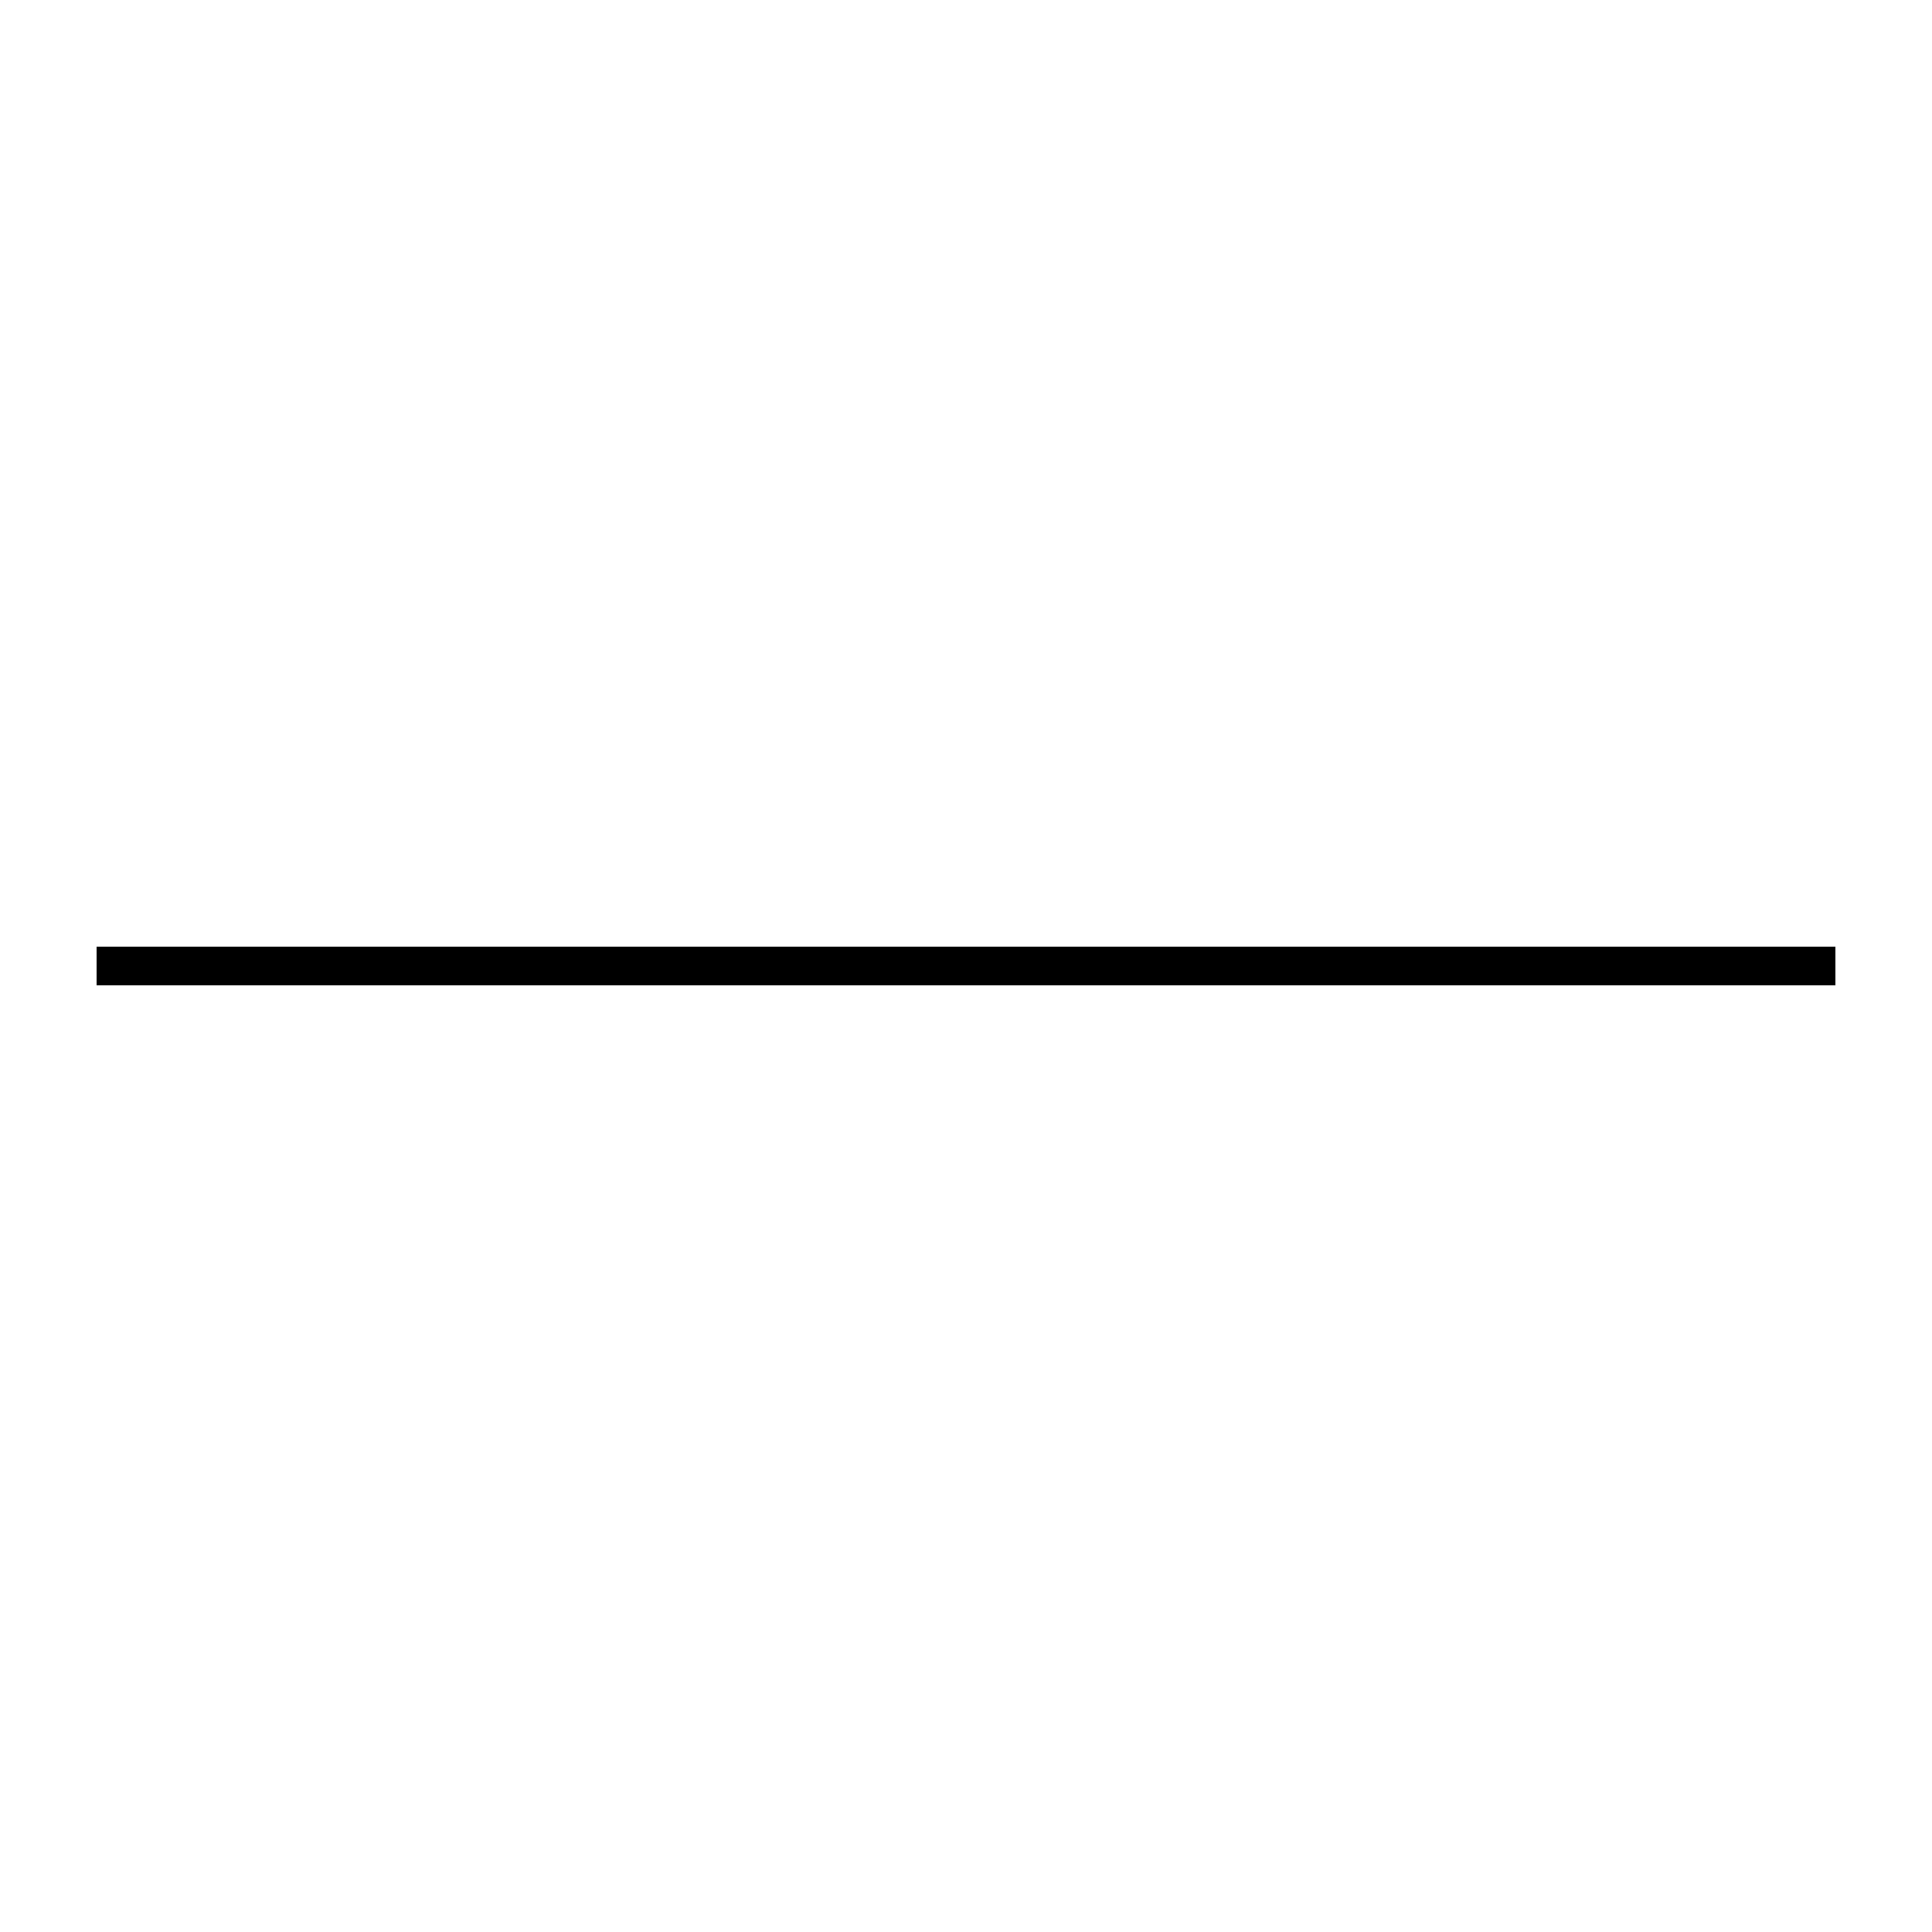
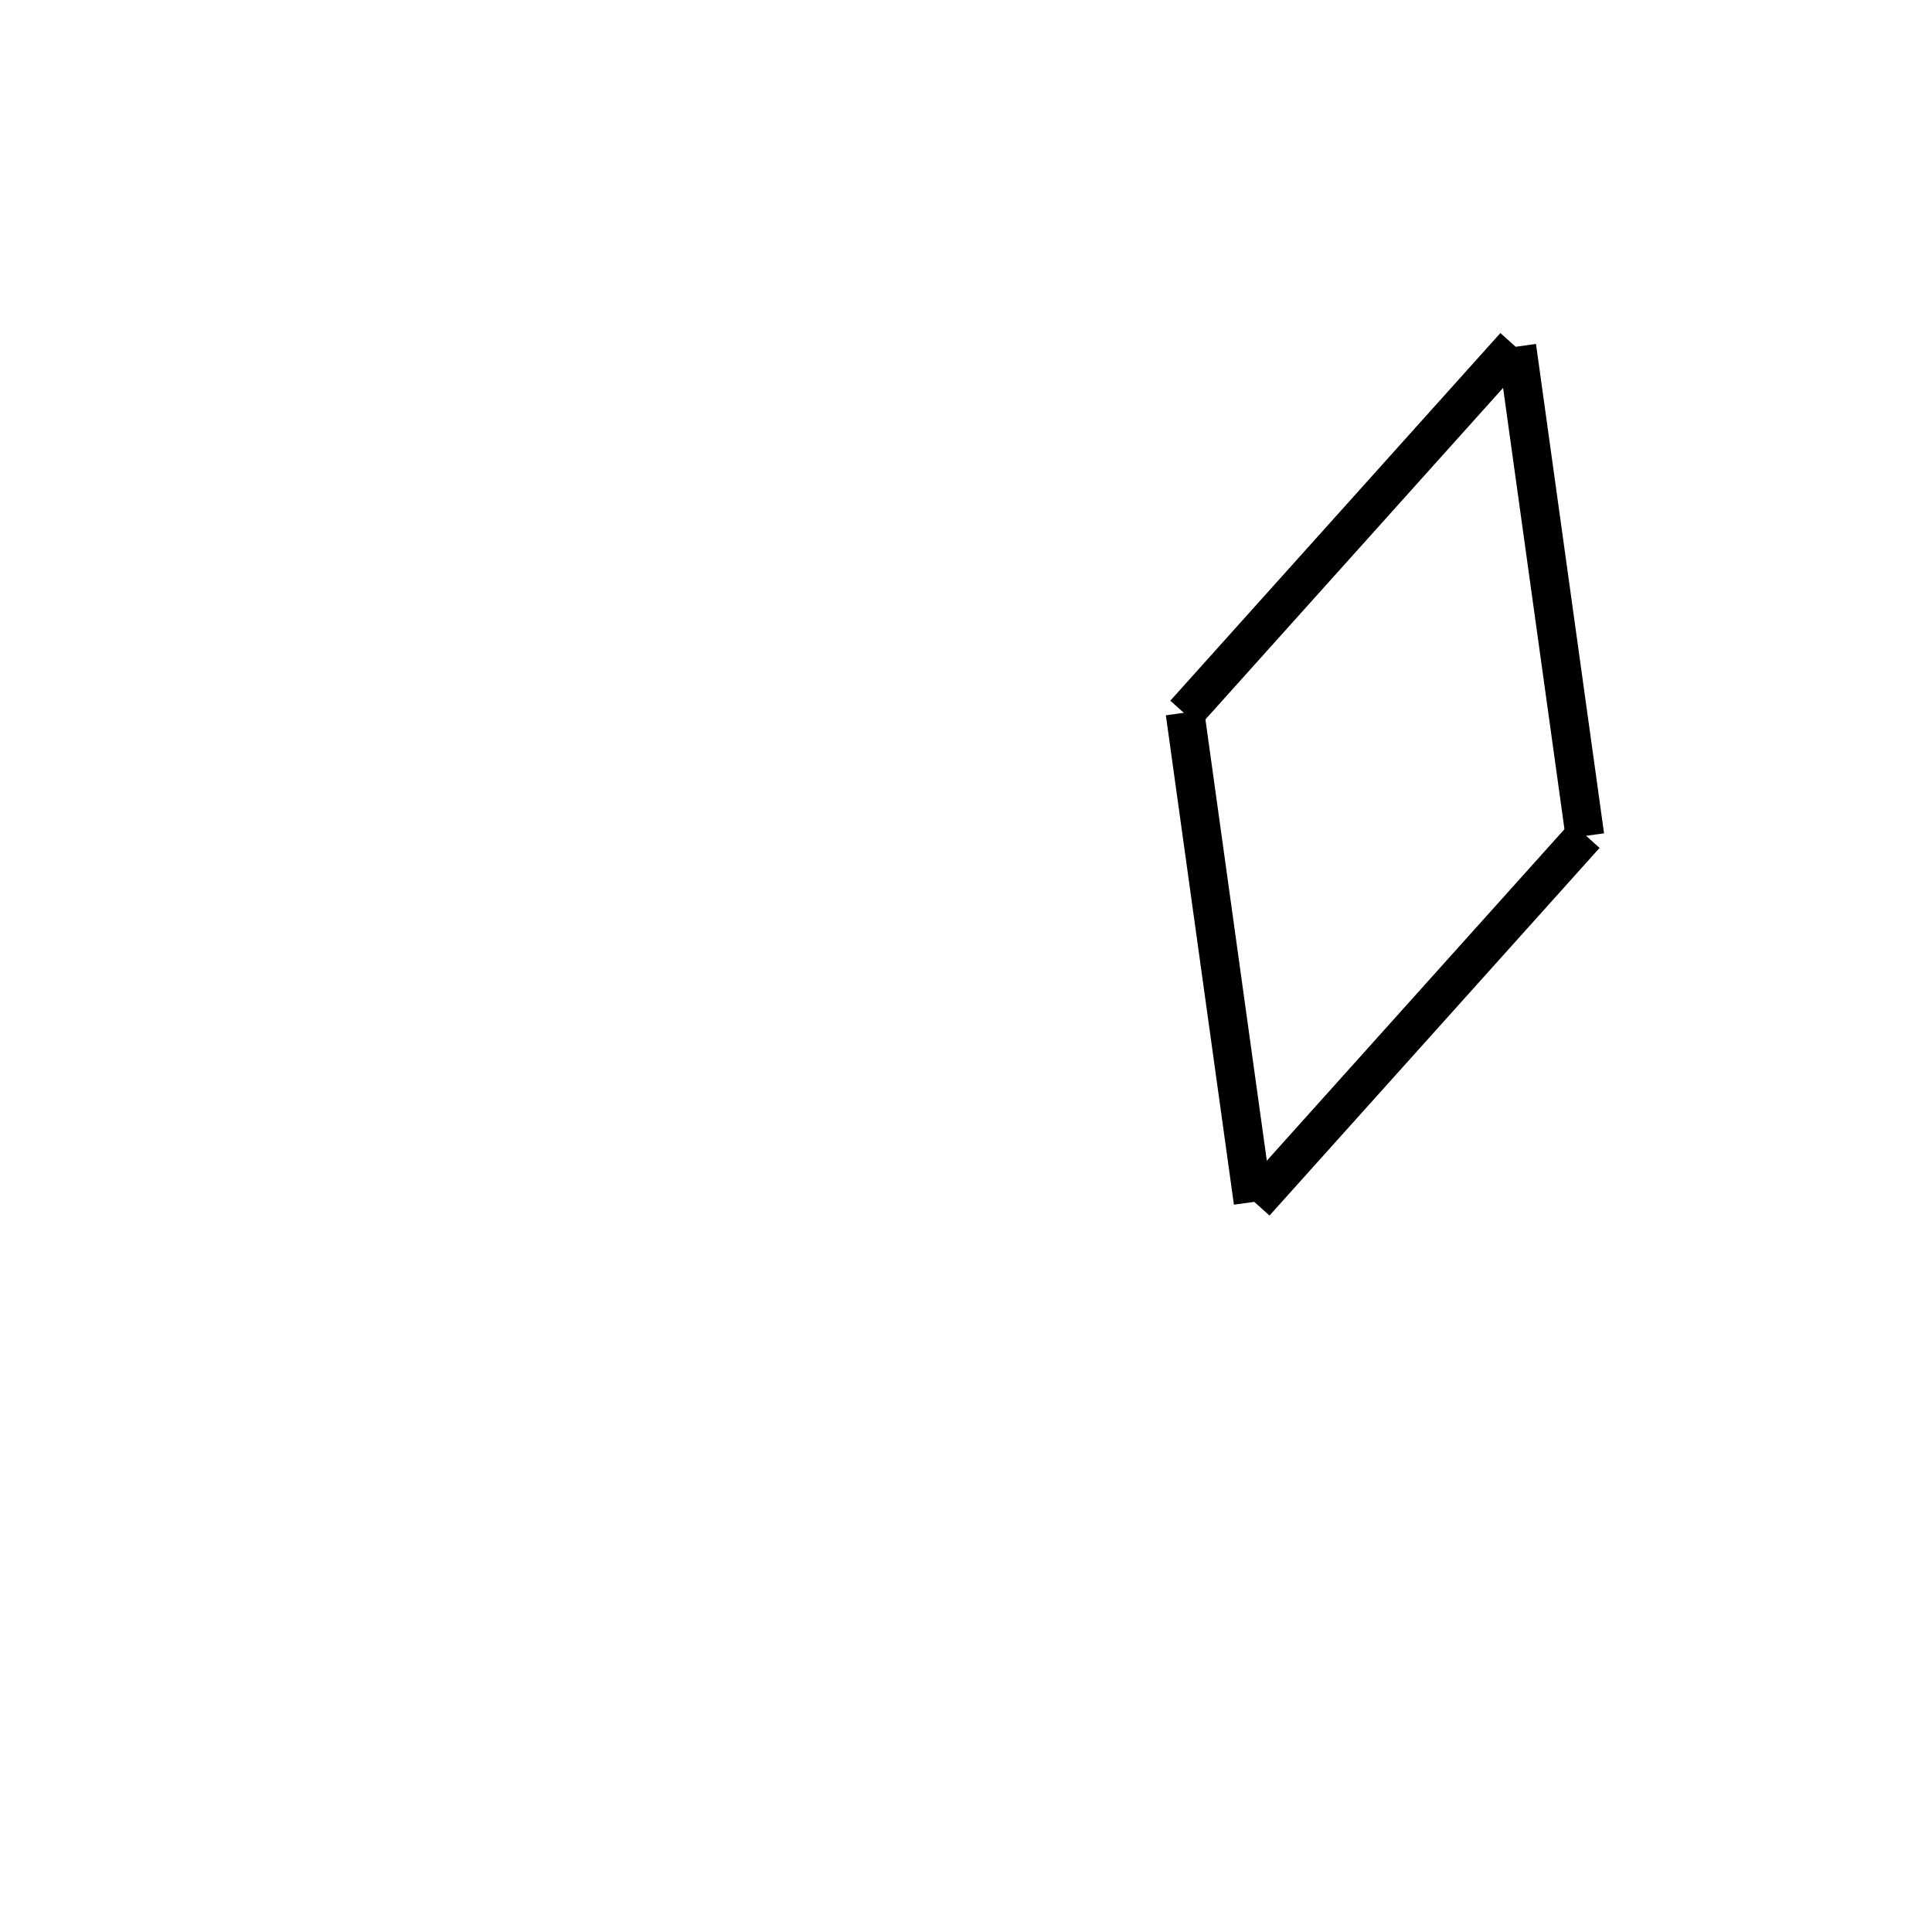
<svg xmlns="http://www.w3.org/2000/svg" height="100" width="100">
-   <line x1="5.0" y1="50" x2="95.0" y2="50.0" stroke-width="2" stroke="black" />
+   <line x1="82.05" y1="43.22" x2="64.965" y2="62.249" stroke-width="2" stroke="black" />
+   <line x1="64.858" y1="62.216" x2="61.335" y2="36.886" stroke-width="2" stroke="black" />
+   <line x1="78.404" y1="17.907" x2="61.319" y2="36.936" stroke-width="2" stroke="black" />
+   <line x1="82.035" y1="43.27" x2="78.512" y2="17.94" stroke-width="2" stroke="black" />
</svg>
